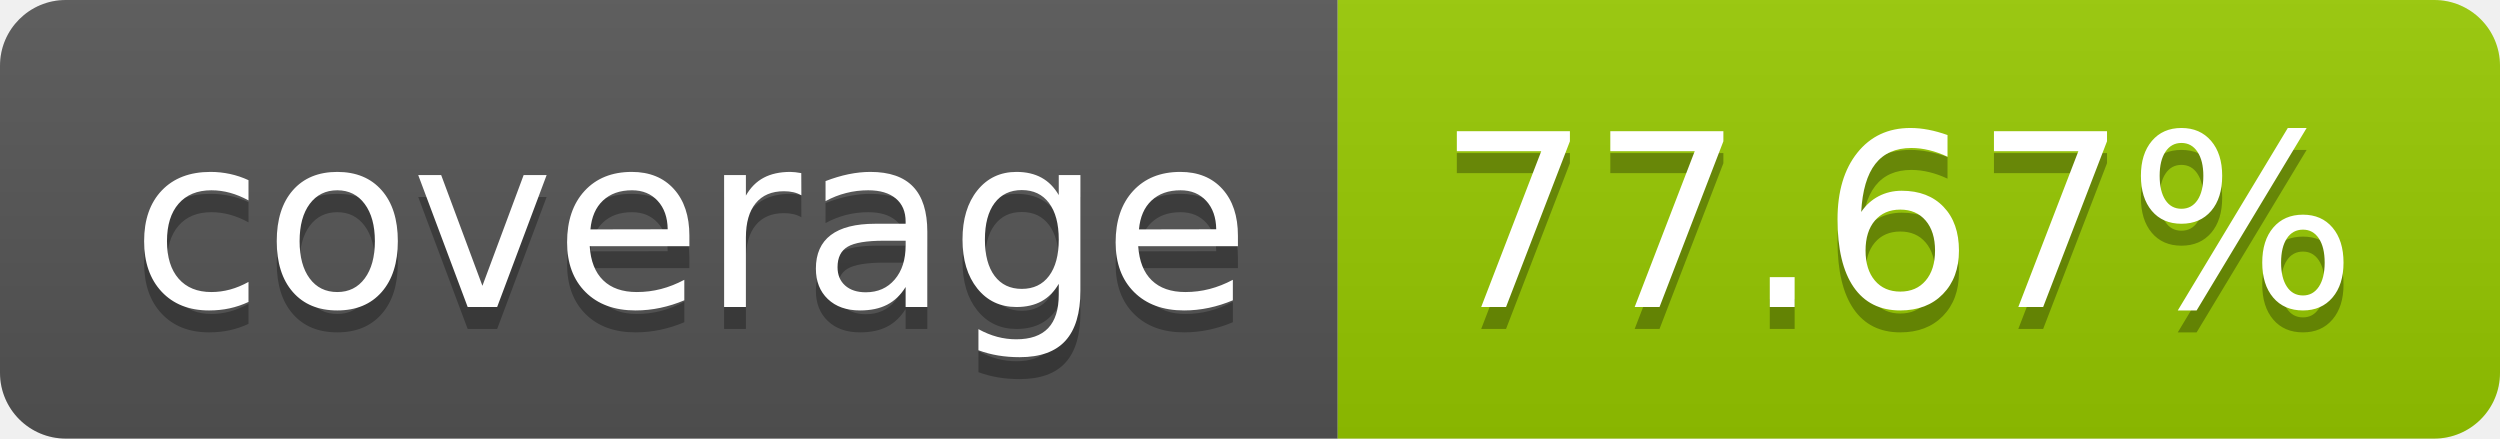
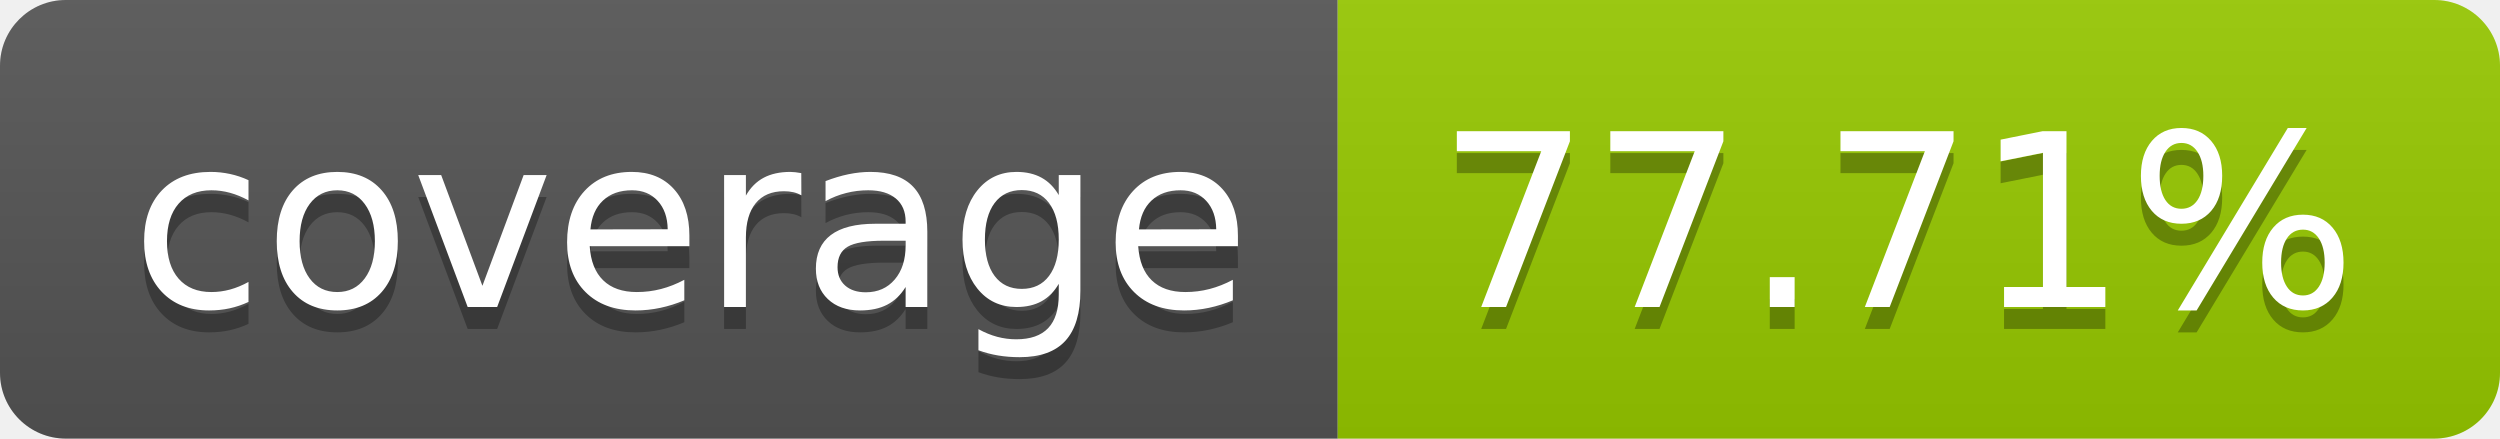
- <svg xmlns="http://www.w3.org/2000/svg" width="114" height="20" role="img" aria-label="coverage: 77.67%">
+ <svg xmlns="http://www.w3.org/2000/svg" width="114" height="20" role="img" aria-label="coverage: 77.71%">
  <linearGradient id="s" x2="0" y2="100%">
    <stop offset="0" stop-color="#bbb" stop-opacity=".1" />
    <stop offset="1" stop-opacity=".1" />
  </linearGradient>
  <clipPath id="r">
    <rect width="114" height="20" rx="3" fill="#fff" />
  </clipPath>
  <g clip-path="url(#r)">
    <rect width="61" height="20" fill="#555" />
    <rect x="61" width="53" height="20" fill="#97ca00" />
    <rect width="114" height="20" fill="url(#s)" />
  </g>
  <g fill="#fff" text-anchor="middle" font-family="Verdana,Geneva,DejaVu Sans,sans-serif" text-rendering="geometricPrecision" font-size="110">
    <text aria-hidden="true" x="315" y="150" fill="#010101" fill-opacity=".3" transform="scale(.1)" textLength="510">coverage</text>
    <text x="315" y="140" transform="scale(.1)" fill="#fff" textLength="510">coverage</text>
-     <text aria-hidden="true" x="865" y="150" fill="#010101" fill-opacity=".3" transform="scale(.1)" textLength="430">77.67%</text>
-     <text x="865" y="140" transform="scale(.1)" fill="#fff" textLength="430">77.67%</text>
+     <text aria-hidden="true" x="865" y="150" fill="#010101" fill-opacity=".3" transform="scale(.1)" textLength="430">77.71%</text>
+     <text x="865" y="140" transform="scale(.1)" fill="#fff" textLength="430">77.71%</text>
  </g>
</svg>
